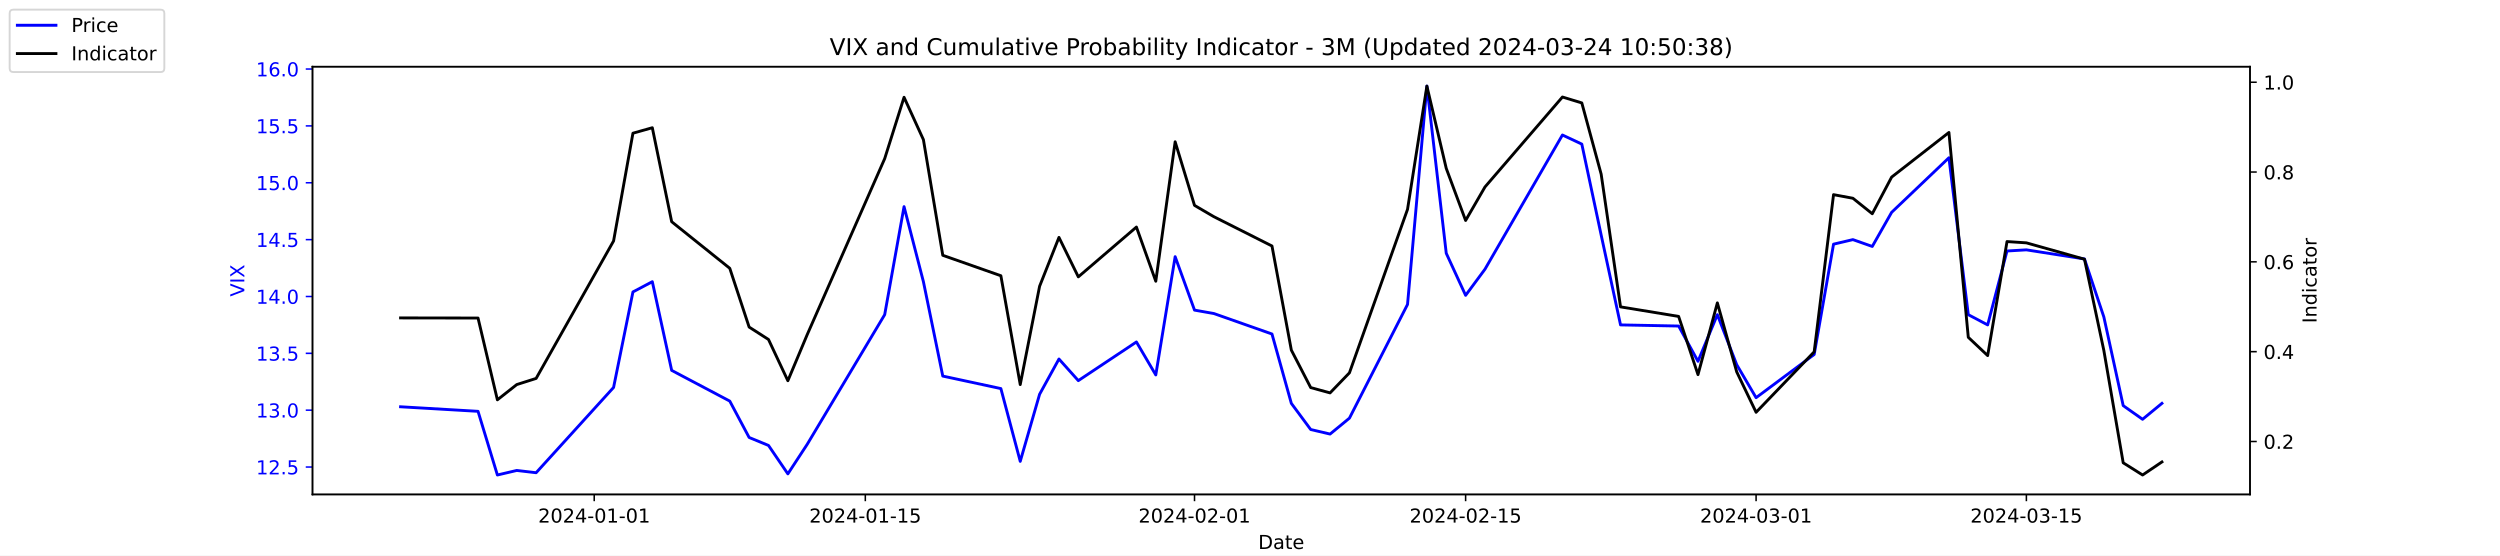
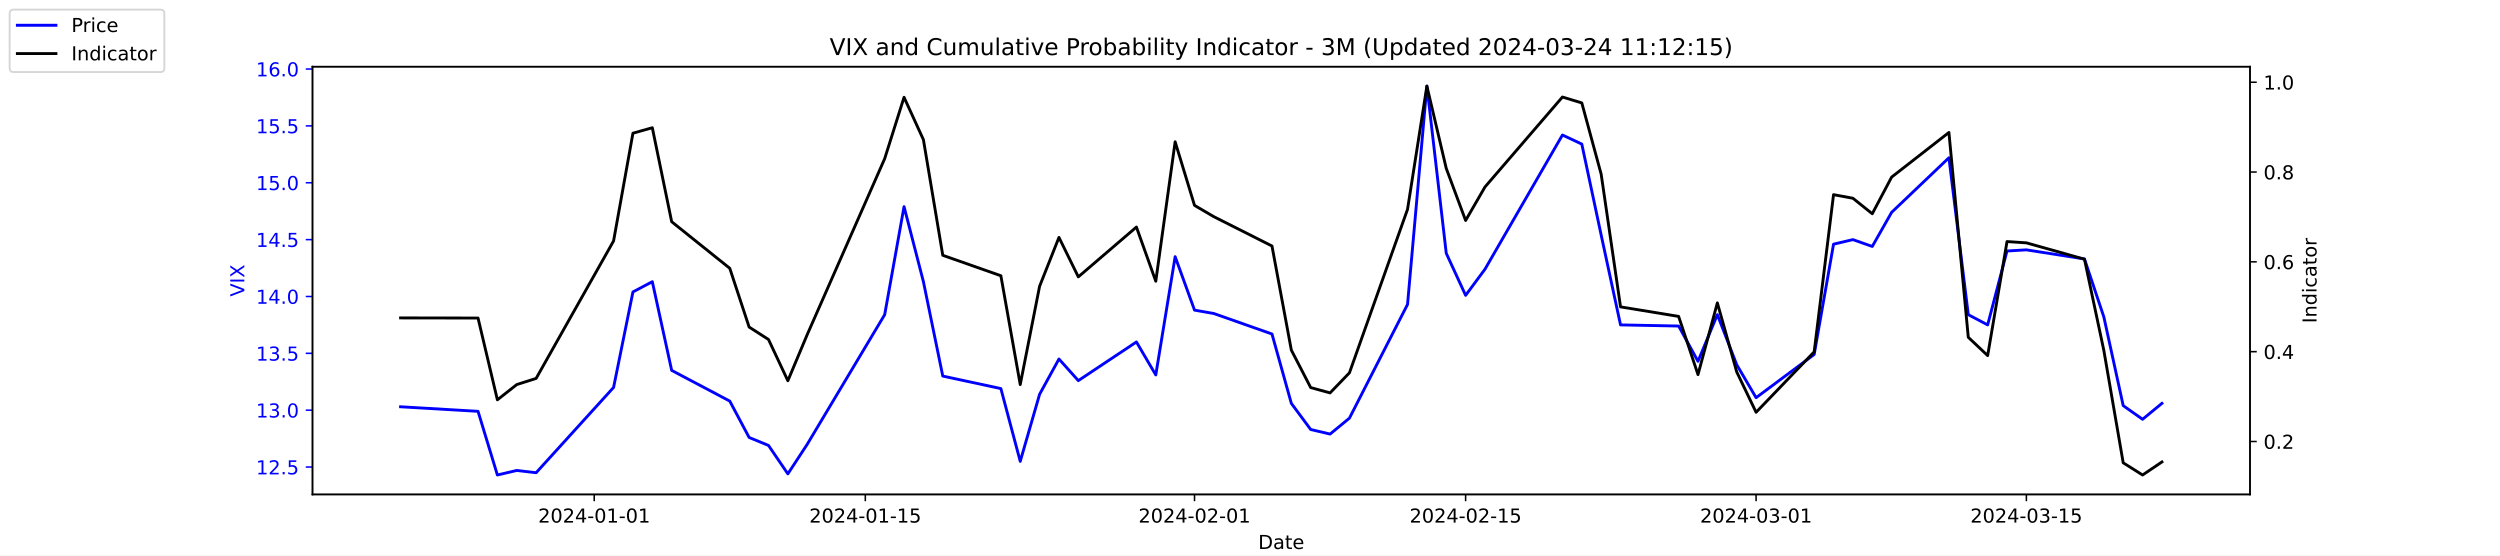
<svg xmlns="http://www.w3.org/2000/svg" xmlns:xlink="http://www.w3.org/1999/xlink" width="1296pt" height="288pt" viewBox="0 0 1296 288" version="1.1">
  <defs>
    <style type="text/css">*{stroke-linejoin: round; stroke-linecap: butt}</style>
  </defs>
  <g id="figure_1">
    <g id="patch_1">
      <path d="M 0 288  L 1296 288  L 1296 0  L 0 0  z " style="fill: #ffffff" />
    </g>
    <g id="axes_1">
      <g id="patch_2">
        <path d="M 162 256.32  L 1166.4 256.32  L 1166.4 34.56  L 162 34.56  z " style="fill: #ffffff" />
      </g>
      <g id="matplotlib.axis_1">
        <g id="xtick_1">
          <g id="line2d_1">
            <defs>
-               <path id="m7913e4e1ef" d="M 0 0  L 0 3.5  " style="stroke: #000000; stroke-width: 0.8" />
+               <path id="md1a0a75778" d="M 0 0  L 0 3.5  " style="stroke: #000000; stroke-width: 0.8" />
            </defs>
            <g>
-               <use xlink:href="#m7913e4e1ef" x="308.04" y="256.32" style="stroke: #000000; stroke-width: 0.8" />
+               <use xlink:href="#md1a0a75778" x="308.04" y="256.32" style="stroke: #000000; stroke-width: 0.8" />
            </g>
          </g>
          <g id="text_1">
            <g transform="translate(278.9824 270.9184) scale(0.1 -0.1)">
              <defs>
                <path id="DejaVuSans-32" d="M 1228 531  L 3431 531  L 3431 0  L 469 0  L 469 531  Q 828 903 1448 1529  Q 2069 2156 2228 2338  Q 2531 2678 2651 2914  Q 2772 3150 2772 3378  Q 2772 3750 2511 3984  Q 2250 4219 1831 4219  Q 1534 4219 1204 4116  Q 875 4013 500 3803  L 500 4441  Q 881 4594 1212 4672  Q 1544 4750 1819 4750  Q 2544 4750 2975 4387  Q 3406 4025 3406 3419  Q 3406 3131 3298 2873  Q 3191 2616 2906 2266  Q 2828 2175 2409 1742  Q 1991 1309 1228 531  z " transform="scale(0.015625)" />
                <path id="DejaVuSans-30" d="M 2034 4250  Q 1547 4250 1301 3770  Q 1056 3291 1056 2328  Q 1056 1369 1301 889  Q 1547 409 2034 409  Q 2525 409 2770 889  Q 3016 1369 3016 2328  Q 3016 3291 2770 3770  Q 2525 4250 2034 4250  z M 2034 4750  Q 2819 4750 3233 4129  Q 3647 3509 3647 2328  Q 3647 1150 3233 529  Q 2819 -91 2034 -91  Q 1250 -91 836 529  Q 422 1150 422 2328  Q 422 3509 836 4129  Q 1250 4750 2034 4750  z " transform="scale(0.015625)" />
                <path id="DejaVuSans-34" d="M 2419 4116  L 825 1625  L 2419 1625  L 2419 4116  z M 2253 4666  L 3047 4666  L 3047 1625  L 3713 1625  L 3713 1100  L 3047 1100  L 3047 0  L 2419 0  L 2419 1100  L 313 1100  L 313 1709  L 2253 4666  z " transform="scale(0.015625)" />
                <path id="DejaVuSans-2d" d="M 313 2009  L 1997 2009  L 1997 1497  L 313 1497  L 313 2009  z " transform="scale(0.015625)" />
                <path id="DejaVuSans-31" d="M 794 531  L 1825 531  L 1825 4091  L 703 3866  L 703 4441  L 1819 4666  L 2450 4666  L 2450 531  L 3481 531  L 3481 0  L 794 0  L 794 531  z " transform="scale(0.015625)" />
              </defs>
              <use xlink:href="#DejaVuSans-32" />
              <use xlink:href="#DejaVuSans-30" x="63.623" />
              <use xlink:href="#DejaVuSans-32" x="127.246" />
              <use xlink:href="#DejaVuSans-34" x="190.869" />
              <use xlink:href="#DejaVuSans-2d" x="254.492" />
              <use xlink:href="#DejaVuSans-30" x="290.576" />
              <use xlink:href="#DejaVuSans-31" x="354.199" />
              <use xlink:href="#DejaVuSans-2d" x="417.822" />
              <use xlink:href="#DejaVuSans-30" x="453.906" />
              <use xlink:href="#DejaVuSans-31" x="517.529" />
            </g>
          </g>
        </g>
        <g id="xtick_2">
          <g id="line2d_2">
            <g>
-               <use xlink:href="#m7913e4e1ef" x="448.58" y="256.32" style="stroke: #000000; stroke-width: 0.8" />
+               <use xlink:href="#md1a0a75778" x="448.58" y="256.32" style="stroke: #000000; stroke-width: 0.8" />
            </g>
          </g>
          <g id="text_2">
            <g transform="translate(419.5222 270.9184) scale(0.1 -0.1)">
              <defs>
                <path id="DejaVuSans-35" d="M 691 4666  L 3169 4666  L 3169 4134  L 1269 4134  L 1269 2991  Q 1406 3038 1543 3061  Q 1681 3084 1819 3084  Q 2600 3084 3056 2656  Q 3513 2228 3513 1497  Q 3513 744 3044 326  Q 2575 -91 1722 -91  Q 1428 -91 1123 -41  Q 819 9 494 109  L 494 744  Q 775 591 1075 516  Q 1375 441 1709 441  Q 2250 441 2565 725  Q 2881 1009 2881 1497  Q 2881 1984 2565 2268  Q 2250 2553 1709 2553  Q 1456 2553 1204 2497  Q 953 2441 691 2322  L 691 4666  z " transform="scale(0.015625)" />
              </defs>
              <use xlink:href="#DejaVuSans-32" />
              <use xlink:href="#DejaVuSans-30" x="63.623" />
              <use xlink:href="#DejaVuSans-32" x="127.246" />
              <use xlink:href="#DejaVuSans-34" x="190.869" />
              <use xlink:href="#DejaVuSans-2d" x="254.492" />
              <use xlink:href="#DejaVuSans-30" x="290.576" />
              <use xlink:href="#DejaVuSans-31" x="354.199" />
              <use xlink:href="#DejaVuSans-2d" x="417.822" />
              <use xlink:href="#DejaVuSans-31" x="453.906" />
              <use xlink:href="#DejaVuSans-35" x="517.529" />
            </g>
          </g>
        </g>
        <g id="xtick_3">
          <g id="line2d_3">
            <g>
-               <use xlink:href="#m7913e4e1ef" x="619.236" y="256.32" style="stroke: #000000; stroke-width: 0.8" />
+               <use xlink:href="#md1a0a75778" x="619.236" y="256.32" style="stroke: #000000; stroke-width: 0.8" />
            </g>
          </g>
          <g id="text_3">
            <g transform="translate(590.1778 270.9184) scale(0.1 -0.1)">
              <use xlink:href="#DejaVuSans-32" />
              <use xlink:href="#DejaVuSans-30" x="63.623" />
              <use xlink:href="#DejaVuSans-32" x="127.246" />
              <use xlink:href="#DejaVuSans-34" x="190.869" />
              <use xlink:href="#DejaVuSans-2d" x="254.492" />
              <use xlink:href="#DejaVuSans-30" x="290.576" />
              <use xlink:href="#DejaVuSans-32" x="354.199" />
              <use xlink:href="#DejaVuSans-2d" x="417.822" />
              <use xlink:href="#DejaVuSans-30" x="453.906" />
              <use xlink:href="#DejaVuSans-31" x="517.529" />
            </g>
          </g>
        </g>
        <g id="xtick_4">
          <g id="line2d_4">
            <g>
-               <use xlink:href="#m7913e4e1ef" x="759.775" y="256.32" style="stroke: #000000; stroke-width: 0.8" />
+               <use xlink:href="#md1a0a75778" x="759.775" y="256.32" style="stroke: #000000; stroke-width: 0.8" />
            </g>
          </g>
          <g id="text_4">
            <g transform="translate(730.7177 270.9184) scale(0.1 -0.1)">
              <use xlink:href="#DejaVuSans-32" />
              <use xlink:href="#DejaVuSans-30" x="63.623" />
              <use xlink:href="#DejaVuSans-32" x="127.246" />
              <use xlink:href="#DejaVuSans-34" x="190.869" />
              <use xlink:href="#DejaVuSans-2d" x="254.492" />
              <use xlink:href="#DejaVuSans-30" x="290.576" />
              <use xlink:href="#DejaVuSans-32" x="354.199" />
              <use xlink:href="#DejaVuSans-2d" x="417.822" />
              <use xlink:href="#DejaVuSans-31" x="453.906" />
              <use xlink:href="#DejaVuSans-35" x="517.529" />
            </g>
          </g>
        </g>
        <g id="xtick_5">
          <g id="line2d_5">
            <g>
-               <use xlink:href="#m7913e4e1ef" x="910.354" y="256.32" style="stroke: #000000; stroke-width: 0.8" />
+               <use xlink:href="#md1a0a75778" x="910.354" y="256.32" style="stroke: #000000; stroke-width: 0.8" />
            </g>
          </g>
          <g id="text_5">
            <g transform="translate(881.2961 270.9184) scale(0.1 -0.1)">
              <defs>
                <path id="DejaVuSans-33" d="M 2597 2516  Q 3050 2419 3304 2112  Q 3559 1806 3559 1356  Q 3559 666 3084 287  Q 2609 -91 1734 -91  Q 1441 -91 1130 -33  Q 819 25 488 141  L 488 750  Q 750 597 1062 519  Q 1375 441 1716 441  Q 2309 441 2620 675  Q 2931 909 2931 1356  Q 2931 1769 2642 2001  Q 2353 2234 1838 2234  L 1294 2234  L 1294 2753  L 1863 2753  Q 2328 2753 2575 2939  Q 2822 3125 2822 3475  Q 2822 3834 2567 4026  Q 2313 4219 1838 4219  Q 1578 4219 1281 4162  Q 984 4106 628 3988  L 628 4550  Q 988 4650 1302 4700  Q 1616 4750 1894 4750  Q 2613 4750 3031 4423  Q 3450 4097 3450 3541  Q 3450 3153 3228 2886  Q 3006 2619 2597 2516  z " transform="scale(0.015625)" />
              </defs>
              <use xlink:href="#DejaVuSans-32" />
              <use xlink:href="#DejaVuSans-30" x="63.623" />
              <use xlink:href="#DejaVuSans-32" x="127.246" />
              <use xlink:href="#DejaVuSans-34" x="190.869" />
              <use xlink:href="#DejaVuSans-2d" x="254.492" />
              <use xlink:href="#DejaVuSans-30" x="290.576" />
              <use xlink:href="#DejaVuSans-33" x="354.199" />
              <use xlink:href="#DejaVuSans-2d" x="417.822" />
              <use xlink:href="#DejaVuSans-30" x="453.906" />
              <use xlink:href="#DejaVuSans-31" x="517.529" />
            </g>
          </g>
        </g>
        <g id="xtick_6">
          <g id="line2d_6">
            <g>
-               <use xlink:href="#m7913e4e1ef" x="1050.476" y="256.32" style="stroke: #000000; stroke-width: 0.8" />
+               <use xlink:href="#md1a0a75778" x="1050.476" y="256.32" style="stroke: #000000; stroke-width: 0.8" />
            </g>
          </g>
          <g id="text_6">
            <g transform="translate(1021.418 270.9184) scale(0.1 -0.1)">
              <use xlink:href="#DejaVuSans-32" />
              <use xlink:href="#DejaVuSans-30" x="63.623" />
              <use xlink:href="#DejaVuSans-32" x="127.246" />
              <use xlink:href="#DejaVuSans-34" x="190.869" />
              <use xlink:href="#DejaVuSans-2d" x="254.492" />
              <use xlink:href="#DejaVuSans-30" x="290.576" />
              <use xlink:href="#DejaVuSans-33" x="354.199" />
              <use xlink:href="#DejaVuSans-2d" x="417.822" />
              <use xlink:href="#DejaVuSans-31" x="453.906" />
              <use xlink:href="#DejaVuSans-35" x="517.529" />
            </g>
          </g>
        </g>
        <g id="text_7">
          <g transform="translate(652.2492 284.5966) scale(0.1 -0.1)">
            <defs>
              <path id="DejaVuSans-44" d="M 1259 4147  L 1259 519  L 2022 519  Q 2988 519 3436 956  Q 3884 1394 3884 2338  Q 3884 3275 3436 3711  Q 2988 4147 2022 4147  L 1259 4147  z M 628 4666  L 1925 4666  Q 3281 4666 3915 4102  Q 4550 3538 4550 2338  Q 4550 1131 3912 565  Q 3275 0 1925 0  L 628 0  L 628 4666  z " transform="scale(0.015625)" />
              <path id="DejaVuSans-61" d="M 2194 1759  Q 1497 1759 1228 1600  Q 959 1441 959 1056  Q 959 750 1161 570  Q 1363 391 1709 391  Q 2188 391 2477 730  Q 2766 1069 2766 1631  L 2766 1759  L 2194 1759  z M 3341 1997  L 3341 0  L 2766 0  L 2766 531  Q 2569 213 2275 61  Q 1981 -91 1556 -91  Q 1019 -91 701 211  Q 384 513 384 1019  Q 384 1609 779 1909  Q 1175 2209 1959 2209  L 2766 2209  L 2766 2266  Q 2766 2663 2505 2880  Q 2244 3097 1772 3097  Q 1472 3097 1187 3025  Q 903 2953 641 2809  L 641 3341  Q 956 3463 1253 3523  Q 1550 3584 1831 3584  Q 2591 3584 2966 3190  Q 3341 2797 3341 1997  z " transform="scale(0.015625)" />
              <path id="DejaVuSans-74" d="M 1172 4494  L 1172 3500  L 2356 3500  L 2356 3053  L 1172 3053  L 1172 1153  Q 1172 725 1289 603  Q 1406 481 1766 481  L 2356 481  L 2356 0  L 1766 0  Q 1100 0 847 248  Q 594 497 594 1153  L 594 3053  L 172 3053  L 172 3500  L 594 3500  L 594 4494  L 1172 4494  z " transform="scale(0.015625)" />
              <path id="DejaVuSans-65" d="M 3597 1894  L 3597 1613  L 953 1613  Q 991 1019 1311 708  Q 1631 397 2203 397  Q 2534 397 2845 478  Q 3156 559 3463 722  L 3463 178  Q 3153 47 2828 -22  Q 2503 -91 2169 -91  Q 1331 -91 842 396  Q 353 884 353 1716  Q 353 2575 817 3079  Q 1281 3584 2069 3584  Q 2775 3584 3186 3129  Q 3597 2675 3597 1894  z M 3022 2063  Q 3016 2534 2758 2815  Q 2500 3097 2075 3097  Q 1594 3097 1305 2825  Q 1016 2553 972 2059  L 3022 2063  z " transform="scale(0.015625)" />
            </defs>
            <use xlink:href="#DejaVuSans-44" />
            <use xlink:href="#DejaVuSans-61" x="77.002" />
            <use xlink:href="#DejaVuSans-74" x="138.281" />
            <use xlink:href="#DejaVuSans-65" x="177.49" />
          </g>
        </g>
      </g>
      <g id="matplotlib.axis_2">
        <g id="ytick_1">
          <g id="line2d_7">
            <defs>
-               <path id="mebf9d660af" d="M 0 0  L -3.5 0  " style="stroke: #0000ff; stroke-width: 0.8" />
+               <path id="m2f6c525fe0" d="M 0 0  L -3.5 0  " style="stroke: #0000ff; stroke-width: 0.8" />
            </defs>
            <g>
-               <use xlink:href="#mebf9d660af" x="162" y="242.114" style="fill: #0000ff; stroke: #0000ff; stroke-width: 0.8" />
+               <use xlink:href="#m2f6c525fe0" x="162" y="242.114" style="fill: #0000ff; stroke: #0000ff; stroke-width: 0.8" />
            </g>
          </g>
          <g id="text_8">
            <g style="fill: #0000ff" transform="translate(132.7344 245.9129) scale(0.1 -0.1)">
              <defs>
                <path id="DejaVuSans-2e" d="M 684 794  L 1344 794  L 1344 0  L 684 0  L 684 794  z " transform="scale(0.015625)" />
              </defs>
              <use xlink:href="#DejaVuSans-31" />
              <use xlink:href="#DejaVuSans-32" x="63.623" />
              <use xlink:href="#DejaVuSans-2e" x="127.246" />
              <use xlink:href="#DejaVuSans-35" x="159.033" />
            </g>
          </g>
        </g>
        <g id="ytick_2">
          <g id="line2d_8">
            <g>
-               <use xlink:href="#mebf9d660af" x="162" y="212.64" style="fill: #0000ff; stroke: #0000ff; stroke-width: 0.8" />
+               <use xlink:href="#m2f6c525fe0" x="162" y="212.64" style="fill: #0000ff; stroke: #0000ff; stroke-width: 0.8" />
            </g>
          </g>
          <g id="text_9">
            <g style="fill: #0000ff" transform="translate(132.7344 216.4392) scale(0.1 -0.1)">
              <use xlink:href="#DejaVuSans-31" />
              <use xlink:href="#DejaVuSans-33" x="63.623" />
              <use xlink:href="#DejaVuSans-2e" x="127.246" />
              <use xlink:href="#DejaVuSans-30" x="159.033" />
            </g>
          </g>
        </g>
        <g id="ytick_3">
          <g id="line2d_9">
            <g>
-               <use xlink:href="#mebf9d660af" x="162" y="183.166" style="fill: #0000ff; stroke: #0000ff; stroke-width: 0.8" />
+               <use xlink:href="#m2f6c525fe0" x="162" y="183.166" style="fill: #0000ff; stroke: #0000ff; stroke-width: 0.8" />
            </g>
          </g>
          <g id="text_10">
            <g style="fill: #0000ff" transform="translate(132.7344 186.9656) scale(0.1 -0.1)">
              <use xlink:href="#DejaVuSans-31" />
              <use xlink:href="#DejaVuSans-33" x="63.623" />
              <use xlink:href="#DejaVuSans-2e" x="127.246" />
              <use xlink:href="#DejaVuSans-35" x="159.033" />
            </g>
          </g>
        </g>
        <g id="ytick_4">
          <g id="line2d_10">
            <g>
-               <use xlink:href="#mebf9d660af" x="162" y="153.693" style="fill: #0000ff; stroke: #0000ff; stroke-width: 0.8" />
+               <use xlink:href="#m2f6c525fe0" x="162" y="153.693" style="fill: #0000ff; stroke: #0000ff; stroke-width: 0.8" />
            </g>
          </g>
          <g id="text_11">
            <g style="fill: #0000ff" transform="translate(132.7344 157.4919) scale(0.1 -0.1)">
              <use xlink:href="#DejaVuSans-31" />
              <use xlink:href="#DejaVuSans-34" x="63.623" />
              <use xlink:href="#DejaVuSans-2e" x="127.246" />
              <use xlink:href="#DejaVuSans-30" x="159.033" />
            </g>
          </g>
        </g>
        <g id="ytick_5">
          <g id="line2d_11">
            <g>
-               <use xlink:href="#mebf9d660af" x="162" y="124.219" style="fill: #0000ff; stroke: #0000ff; stroke-width: 0.8" />
+               <use xlink:href="#m2f6c525fe0" x="162" y="124.219" style="fill: #0000ff; stroke: #0000ff; stroke-width: 0.8" />
            </g>
          </g>
          <g id="text_12">
            <g style="fill: #0000ff" transform="translate(132.7344 128.0182) scale(0.1 -0.1)">
              <use xlink:href="#DejaVuSans-31" />
              <use xlink:href="#DejaVuSans-34" x="63.623" />
              <use xlink:href="#DejaVuSans-2e" x="127.246" />
              <use xlink:href="#DejaVuSans-35" x="159.033" />
            </g>
          </g>
        </g>
        <g id="ytick_6">
          <g id="line2d_12">
            <g>
-               <use xlink:href="#mebf9d660af" x="162" y="94.745" style="fill: #0000ff; stroke: #0000ff; stroke-width: 0.8" />
+               <use xlink:href="#m2f6c525fe0" x="162" y="94.745" style="fill: #0000ff; stroke: #0000ff; stroke-width: 0.8" />
            </g>
          </g>
          <g id="text_13">
            <g style="fill: #0000ff" transform="translate(132.7344 98.5445) scale(0.1 -0.1)">
              <use xlink:href="#DejaVuSans-31" />
              <use xlink:href="#DejaVuSans-35" x="63.623" />
              <use xlink:href="#DejaVuSans-2e" x="127.246" />
              <use xlink:href="#DejaVuSans-30" x="159.033" />
            </g>
          </g>
        </g>
        <g id="ytick_7">
          <g id="line2d_13">
            <g>
-               <use xlink:href="#mebf9d660af" x="162" y="65.272" style="fill: #0000ff; stroke: #0000ff; stroke-width: 0.8" />
+               <use xlink:href="#m2f6c525fe0" x="162" y="65.272" style="fill: #0000ff; stroke: #0000ff; stroke-width: 0.8" />
            </g>
          </g>
          <g id="text_14">
            <g style="fill: #0000ff" transform="translate(132.7344 69.07082) scale(0.1 -0.1)">
              <use xlink:href="#DejaVuSans-31" />
              <use xlink:href="#DejaVuSans-35" x="63.623" />
              <use xlink:href="#DejaVuSans-2e" x="127.246" />
              <use xlink:href="#DejaVuSans-35" x="159.033" />
            </g>
          </g>
        </g>
        <g id="ytick_8">
          <g id="line2d_14">
            <g>
-               <use xlink:href="#mebf9d660af" x="162" y="35.798" style="fill: #0000ff; stroke: #0000ff; stroke-width: 0.8" />
+               <use xlink:href="#m2f6c525fe0" x="162" y="35.798" style="fill: #0000ff; stroke: #0000ff; stroke-width: 0.8" />
            </g>
          </g>
          <g id="text_15">
            <g style="fill: #0000ff" transform="translate(132.7344 39.59714) scale(0.1 -0.1)">
              <defs>
                <path id="DejaVuSans-36" d="M 2113 2584  Q 1688 2584 1439 2293  Q 1191 2003 1191 1497  Q 1191 994 1439 701  Q 1688 409 2113 409  Q 2538 409 2786 701  Q 3034 994 3034 1497  Q 3034 2003 2786 2293  Q 2538 2584 2113 2584  z M 3366 4563  L 3366 3988  Q 3128 4100 2886 4159  Q 2644 4219 2406 4219  Q 1781 4219 1451 3797  Q 1122 3375 1075 2522  Q 1259 2794 1537 2939  Q 1816 3084 2150 3084  Q 2853 3084 3261 2657  Q 3669 2231 3669 1497  Q 3669 778 3244 343  Q 2819 -91 2113 -91  Q 1303 -91 875 529  Q 447 1150 447 2328  Q 447 3434 972 4092  Q 1497 4750 2381 4750  Q 2619 4750 2861 4703  Q 3103 4656 3366 4563  z " transform="scale(0.015625)" />
              </defs>
              <use xlink:href="#DejaVuSans-31" />
              <use xlink:href="#DejaVuSans-36" x="63.623" />
              <use xlink:href="#DejaVuSans-2e" x="127.246" />
              <use xlink:href="#DejaVuSans-30" x="159.033" />
            </g>
          </g>
        </g>
        <g id="text_16">
          <g style="fill: #0000ff" transform="translate(126.6547 153.7603) rotate(-90) scale(0.1 -0.1)">
            <defs>
              <path id="DejaVuSans-56" d="M 1831 0  L 50 4666  L 709 4666  L 2188 738  L 3669 4666  L 4325 4666  L 2547 0  L 1831 0  z " transform="scale(0.015625)" />
              <path id="DejaVuSans-49" d="M 628 4666  L 1259 4666  L 1259 0  L 628 0  L 628 4666  z " transform="scale(0.015625)" />
              <path id="DejaVuSans-58" d="M 403 4666  L 1081 4666  L 2241 2931  L 3406 4666  L 4084 4666  L 2584 2425  L 4184 0  L 3506 0  L 2194 1984  L 872 0  L 191 0  L 1856 2491  L 403 4666  z " transform="scale(0.015625)" />
            </defs>
            <use xlink:href="#DejaVuSans-56" />
            <use xlink:href="#DejaVuSans-49" x="68.408" />
            <use xlink:href="#DejaVuSans-58" x="97.9" />
          </g>
        </g>
      </g>
      <g id="line2d_15">
-         <path d="M 207.655 210.872  L 247.809 213.23  L 257.847 246.24  L 267.886 243.882  L 277.924 245.061  L 318.079 200.851  L 328.117 151.335  L 338.156 146.029  L 348.194 192.008  L 378.31 207.924  L 388.349 226.787  L 398.387 230.914  L 408.426 245.651  L 418.464 230.324  L 458.619 163.124  L 468.657 107.124  L 478.696 146.029  L 488.734 194.956  L 518.85 201.44  L 528.889 239.166  L 538.927 204.387  L 548.966 186.114  L 559.004 197.314  L 589.12 177.272  L 599.158 194.366  L 609.197 133.061  L 619.236 160.766  L 629.274 162.535  L 659.39 173.145  L 669.428 209.103  L 679.467 222.661  L 689.506 225.019  L 699.544 216.766  L 729.66 157.819  L 739.698 44.64  L 749.737 131.293  L 759.775 153.103  L 769.814 139.545  L 809.968 69.987  L 820.007 74.703  L 830.045 121.861  L 840.084 168.429  L 870.2 169.019  L 880.238 187.293  L 890.277 163.124  L 900.315 189.061  L 910.354 206.156  L 940.47 183.756  L 950.508 126.577  L 960.547 124.219  L 970.585 127.756  L 980.624 110.072  L 1010.321 81.777  L 1020.36 163.124  L 1030.398 168.429  L 1040.437 130.114  L 1050.476 129.524  L 1080.591 134.24  L 1090.63 164.303  L 1100.668 210.282  L 1110.707 217.356  L 1120.745 209.103  " clip-path="url(#p124e403155)" style="fill: none; stroke: #0000ff; stroke-width: 1.5; stroke-linecap: square" />
+         <path d="M 207.655 210.872  L 247.809 213.23  L 257.847 246.24  L 267.886 243.882  L 277.924 245.061  L 318.079 200.851  L 328.117 151.335  L 338.156 146.029  L 348.194 192.008  L 378.31 207.924  L 388.349 226.787  L 398.387 230.914  L 408.426 245.651  L 418.464 230.324  L 458.619 163.124  L 468.657 107.124  L 478.696 146.029  L 488.734 194.956  L 518.85 201.44  L 528.889 239.166  L 538.927 204.387  L 548.966 186.114  L 559.004 197.314  L 589.12 177.272  L 599.158 194.366  L 609.197 133.061  L 619.236 160.766  L 629.274 162.535  L 659.39 173.145  L 669.428 209.103  L 679.467 222.661  L 689.506 225.019  L 699.544 216.766  L 729.66 157.819  L 739.698 44.64  L 749.737 131.293  L 759.775 153.103  L 769.814 139.545  L 809.968 69.987  L 820.007 74.703  L 830.045 121.861  L 840.084 168.429  L 870.2 169.019  L 880.238 187.293  L 890.277 163.124  L 900.315 189.061  L 910.354 206.156  L 940.47 183.756  L 950.508 126.577  L 960.547 124.219  L 970.585 127.756  L 980.624 110.072  L 1010.321 81.777  L 1020.36 163.124  L 1030.398 168.429  L 1040.437 130.114  L 1050.476 129.524  L 1080.591 134.24  L 1090.63 164.303  L 1100.668 210.282  L 1110.707 217.356  L 1120.745 209.103  " clip-path="url(#p061b12b9b6)" style="fill: none; stroke: #0000ff; stroke-width: 1.5; stroke-linecap: square" />
      </g>
      <g id="patch_3">
        <path d="M 162 256.32  L 162 34.56  " style="fill: none; stroke: #000000; stroke-width: 0.8; stroke-linejoin: miter; stroke-linecap: square" />
      </g>
      <g id="patch_4">
        <path d="M 1166.4 256.32  L 1166.4 34.56  " style="fill: none; stroke: #000000; stroke-width: 0.8; stroke-linejoin: miter; stroke-linecap: square" />
      </g>
      <g id="patch_5">
        <path d="M 162 256.32  L 1166.4 256.32  " style="fill: none; stroke: #000000; stroke-width: 0.8; stroke-linejoin: miter; stroke-linecap: square" />
      </g>
      <g id="patch_6">
        <path d="M 162 34.56  L 1166.4 34.56  " style="fill: none; stroke: #000000; stroke-width: 0.8; stroke-linejoin: miter; stroke-linecap: square" />
      </g>
    </g>
    <g id="axes_2">
      <g id="matplotlib.axis_3">
        <g id="ytick_9">
          <g id="line2d_16">
            <defs>
-               <path id="m83094f11a8" d="M 0 0  L 3.5 0  " style="stroke: #000000; stroke-width: 0.8" />
+               <path id="me6632c512c" d="M 0 0  L 3.5 0  " style="stroke: #000000; stroke-width: 0.8" />
            </defs>
            <g>
-               <use xlink:href="#m83094f11a8" x="1166.4" y="228.861" style="stroke: #000000; stroke-width: 0.8" />
+               <use xlink:href="#me6632c512c" x="1166.4" y="228.861" style="stroke: #000000; stroke-width: 0.8" />
            </g>
          </g>
          <g id="text_17">
            <g transform="translate(1173.4 232.6604) scale(0.1 -0.1)">
              <use xlink:href="#DejaVuSans-30" />
              <use xlink:href="#DejaVuSans-2e" x="63.623" />
              <use xlink:href="#DejaVuSans-32" x="95.41" />
            </g>
          </g>
        </g>
        <g id="ytick_10">
          <g id="line2d_17">
            <g>
-               <use xlink:href="#m83094f11a8" x="1166.4" y="182.303" style="stroke: #000000; stroke-width: 0.8" />
+               <use xlink:href="#me6632c512c" x="1166.4" y="182.303" style="stroke: #000000; stroke-width: 0.8" />
            </g>
          </g>
          <g id="text_18">
            <g transform="translate(1173.4 186.1018) scale(0.1 -0.1)">
              <use xlink:href="#DejaVuSans-30" />
              <use xlink:href="#DejaVuSans-2e" x="63.623" />
              <use xlink:href="#DejaVuSans-34" x="95.41" />
            </g>
          </g>
        </g>
        <g id="ytick_11">
          <g id="line2d_18">
            <g>
-               <use xlink:href="#m83094f11a8" x="1166.4" y="135.744" style="stroke: #000000; stroke-width: 0.8" />
+               <use xlink:href="#me6632c512c" x="1166.4" y="135.744" style="stroke: #000000; stroke-width: 0.8" />
            </g>
          </g>
          <g id="text_19">
            <g transform="translate(1173.4 139.5431) scale(0.1 -0.1)">
              <use xlink:href="#DejaVuSans-30" />
              <use xlink:href="#DejaVuSans-2e" x="63.623" />
              <use xlink:href="#DejaVuSans-36" x="95.41" />
            </g>
          </g>
        </g>
        <g id="ytick_12">
          <g id="line2d_19">
            <g>
-               <use xlink:href="#m83094f11a8" x="1166.4" y="89.185" style="stroke: #000000; stroke-width: 0.8" />
+               <use xlink:href="#me6632c512c" x="1166.4" y="89.185" style="stroke: #000000; stroke-width: 0.8" />
            </g>
          </g>
          <g id="text_20">
            <g transform="translate(1173.4 92.98443) scale(0.1 -0.1)">
              <defs>
                <path id="DejaVuSans-38" d="M 2034 2216  Q 1584 2216 1326 1975  Q 1069 1734 1069 1313  Q 1069 891 1326 650  Q 1584 409 2034 409  Q 2484 409 2743 651  Q 3003 894 3003 1313  Q 3003 1734 2745 1975  Q 2488 2216 2034 2216  z M 1403 2484  Q 997 2584 770 2862  Q 544 3141 544 3541  Q 544 4100 942 4425  Q 1341 4750 2034 4750  Q 2731 4750 3128 4425  Q 3525 4100 3525 3541  Q 3525 3141 3298 2862  Q 3072 2584 2669 2484  Q 3125 2378 3379 2068  Q 3634 1759 3634 1313  Q 3634 634 3220 271  Q 2806 -91 2034 -91  Q 1263 -91 848 271  Q 434 634 434 1313  Q 434 1759 690 2068  Q 947 2378 1403 2484  z M 1172 3481  Q 1172 3119 1398 2916  Q 1625 2713 2034 2713  Q 2441 2713 2670 2916  Q 2900 3119 2900 3481  Q 2900 3844 2670 4047  Q 2441 4250 2034 4250  Q 1625 4250 1398 4047  Q 1172 3844 1172 3481  z " transform="scale(0.015625)" />
              </defs>
              <use xlink:href="#DejaVuSans-30" />
              <use xlink:href="#DejaVuSans-2e" x="63.623" />
              <use xlink:href="#DejaVuSans-38" x="95.41" />
            </g>
          </g>
        </g>
        <g id="ytick_13">
          <g id="line2d_20">
            <g>
-               <use xlink:href="#m83094f11a8" x="1166.4" y="42.627" style="stroke: #000000; stroke-width: 0.8" />
+               <use xlink:href="#me6632c512c" x="1166.4" y="42.627" style="stroke: #000000; stroke-width: 0.8" />
            </g>
          </g>
          <g id="text_21">
            <g transform="translate(1173.4 46.42577) scale(0.1 -0.1)">
              <use xlink:href="#DejaVuSans-31" />
              <use xlink:href="#DejaVuSans-2e" x="63.623" />
              <use xlink:href="#DejaVuSans-30" x="95.41" />
            </g>
          </g>
        </g>
        <g id="text_22">
          <g transform="translate(1200.902 167.5353) rotate(-90) scale(0.1 -0.1)">
            <defs>
              <path id="DejaVuSans-6e" d="M 3513 2113  L 3513 0  L 2938 0  L 2938 2094  Q 2938 2591 2744 2837  Q 2550 3084 2163 3084  Q 1697 3084 1428 2787  Q 1159 2491 1159 1978  L 1159 0  L 581 0  L 581 3500  L 1159 3500  L 1159 2956  Q 1366 3272 1645 3428  Q 1925 3584 2291 3584  Q 2894 3584 3203 3211  Q 3513 2838 3513 2113  z " transform="scale(0.015625)" />
              <path id="DejaVuSans-64" d="M 2906 2969  L 2906 4863  L 3481 4863  L 3481 0  L 2906 0  L 2906 525  Q 2725 213 2448 61  Q 2172 -91 1784 -91  Q 1150 -91 751 415  Q 353 922 353 1747  Q 353 2572 751 3078  Q 1150 3584 1784 3584  Q 2172 3584 2448 3432  Q 2725 3281 2906 2969  z M 947 1747  Q 947 1113 1208 752  Q 1469 391 1925 391  Q 2381 391 2643 752  Q 2906 1113 2906 1747  Q 2906 2381 2643 2742  Q 2381 3103 1925 3103  Q 1469 3103 1208 2742  Q 947 2381 947 1747  z " transform="scale(0.015625)" />
              <path id="DejaVuSans-69" d="M 603 3500  L 1178 3500  L 1178 0  L 603 0  L 603 3500  z M 603 4863  L 1178 4863  L 1178 4134  L 603 4134  L 603 4863  z " transform="scale(0.015625)" />
              <path id="DejaVuSans-63" d="M 3122 3366  L 3122 2828  Q 2878 2963 2633 3030  Q 2388 3097 2138 3097  Q 1578 3097 1268 2742  Q 959 2388 959 1747  Q 959 1106 1268 751  Q 1578 397 2138 397  Q 2388 397 2633 464  Q 2878 531 3122 666  L 3122 134  Q 2881 22 2623 -34  Q 2366 -91 2075 -91  Q 1284 -91 818 406  Q 353 903 353 1747  Q 353 2603 823 3093  Q 1294 3584 2113 3584  Q 2378 3584 2631 3529  Q 2884 3475 3122 3366  z " transform="scale(0.015625)" />
              <path id="DejaVuSans-6f" d="M 1959 3097  Q 1497 3097 1228 2736  Q 959 2375 959 1747  Q 959 1119 1226 758  Q 1494 397 1959 397  Q 2419 397 2687 759  Q 2956 1122 2956 1747  Q 2956 2369 2687 2733  Q 2419 3097 1959 3097  z M 1959 3584  Q 2709 3584 3137 3096  Q 3566 2609 3566 1747  Q 3566 888 3137 398  Q 2709 -91 1959 -91  Q 1206 -91 779 398  Q 353 888 353 1747  Q 353 2609 779 3096  Q 1206 3584 1959 3584  z " transform="scale(0.015625)" />
              <path id="DejaVuSans-72" d="M 2631 2963  Q 2534 3019 2420 3045  Q 2306 3072 2169 3072  Q 1681 3072 1420 2755  Q 1159 2438 1159 1844  L 1159 0  L 581 0  L 581 3500  L 1159 3500  L 1159 2956  Q 1341 3275 1631 3429  Q 1922 3584 2338 3584  Q 2397 3584 2469 3576  Q 2541 3569 2628 3553  L 2631 2963  z " transform="scale(0.015625)" />
            </defs>
            <use xlink:href="#DejaVuSans-49" />
            <use xlink:href="#DejaVuSans-6e" x="29.492" />
            <use xlink:href="#DejaVuSans-64" x="92.871" />
            <use xlink:href="#DejaVuSans-69" x="156.348" />
            <use xlink:href="#DejaVuSans-63" x="184.131" />
            <use xlink:href="#DejaVuSans-61" x="239.111" />
            <use xlink:href="#DejaVuSans-74" x="300.391" />
            <use xlink:href="#DejaVuSans-6f" x="339.6" />
            <use xlink:href="#DejaVuSans-72" x="400.781" />
          </g>
        </g>
      </g>
      <g id="line2d_21">
-         <path d="M 207.655 164.809  L 247.809 164.871  L 257.847 207.267  L 267.886 199.363  L 277.924 196.174  L 318.079 124.909  L 328.117 69.054  L 338.156 66.216  L 348.194 114.944  L 378.31 139.088  L 388.349 169.556  L 398.387 175.985  L 408.426 197.367  L 418.464 173.453  L 458.619 82.25  L 468.657 50.431  L 478.696 72.403  L 488.734 132.345  L 518.85 142.945  L 528.889 199.363  L 538.927 148.397  L 548.966 123.071  L 559.004 143.524  L 589.12 117.707  L 599.158 145.787  L 609.197 73.504  L 619.236 106.471  L 629.274 112.335  L 659.39 127.52  L 669.428 181.495  L 679.467 200.923  L 689.506 203.676  L 699.544 193.281  L 729.66 108.53  L 739.698 44.64  L 749.737 87.294  L 759.775 114.286  L 769.814 96.915  L 809.968 50.293  L 820.007 53.356  L 830.045 90.298  L 840.084 159.085  L 870.2 164.036  L 880.238 194.203  L 890.277 157.012  L 900.315 192.791  L 910.354 213.729  L 940.47 182.391  L 950.508 100.91  L 960.547 102.777  L 970.585 110.806  L 980.624 91.81  L 1010.321 68.668  L 1020.36 174.857  L 1030.398 184.334  L 1040.437 125.227  L 1050.476 125.892  L 1080.591 134.368  L 1090.63 181.671  L 1100.668 239.913  L 1110.707 246.24  L 1120.745 239.472  " clip-path="url(#p124e403155)" style="fill: none; stroke: #000000; stroke-width: 1.5; stroke-linecap: square" />
+         <path d="M 207.655 164.809  L 247.809 164.871  L 257.847 207.267  L 267.886 199.363  L 277.924 196.174  L 318.079 124.909  L 328.117 69.054  L 338.156 66.216  L 348.194 114.944  L 378.31 139.088  L 388.349 169.556  L 398.387 175.985  L 408.426 197.367  L 418.464 173.453  L 458.619 82.25  L 468.657 50.431  L 478.696 72.403  L 488.734 132.345  L 518.85 142.945  L 528.889 199.363  L 538.927 148.397  L 548.966 123.071  L 559.004 143.524  L 589.12 117.707  L 599.158 145.787  L 609.197 73.504  L 619.236 106.471  L 629.274 112.335  L 659.39 127.52  L 669.428 181.495  L 679.467 200.923  L 689.506 203.676  L 699.544 193.281  L 729.66 108.53  L 739.698 44.64  L 749.737 87.294  L 759.775 114.286  L 769.814 96.915  L 809.968 50.293  L 820.007 53.356  L 830.045 90.298  L 840.084 159.085  L 870.2 164.036  L 880.238 194.203  L 890.277 157.012  L 900.315 192.791  L 910.354 213.729  L 940.47 182.391  L 950.508 100.91  L 960.547 102.777  L 970.585 110.806  L 980.624 91.81  L 1010.321 68.668  L 1020.36 174.857  L 1030.398 184.334  L 1040.437 125.227  L 1050.476 125.892  L 1080.591 134.368  L 1090.63 181.671  L 1100.668 239.913  L 1110.707 246.24  L 1120.745 239.472  " clip-path="url(#p061b12b9b6)" style="fill: none; stroke: #000000; stroke-width: 1.5; stroke-linecap: square" />
      </g>
      <g id="patch_7">
        <path d="M 162 256.32  L 162 34.56  " style="fill: none; stroke: #000000; stroke-width: 0.8; stroke-linejoin: miter; stroke-linecap: square" />
      </g>
      <g id="patch_8">
        <path d="M 1166.4 256.32  L 1166.4 34.56  " style="fill: none; stroke: #000000; stroke-width: 0.8; stroke-linejoin: miter; stroke-linecap: square" />
      </g>
      <g id="patch_9">
        <path d="M 162 256.32  L 1166.4 256.32  " style="fill: none; stroke: #000000; stroke-width: 0.8; stroke-linejoin: miter; stroke-linecap: square" />
      </g>
      <g id="patch_10">
        <path d="M 162 34.56  L 1166.4 34.56  " style="fill: none; stroke: #000000; stroke-width: 0.8; stroke-linejoin: miter; stroke-linecap: square" />
      </g>
      <g id="text_23">
        <g transform="translate(430.0941 28.56) scale(0.12 -0.12)">
          <defs>
            <path id="DejaVuSans-20" transform="scale(0.015625)" />
            <path id="DejaVuSans-43" d="M 4122 4306  L 4122 3641  Q 3803 3938 3442 4084  Q 3081 4231 2675 4231  Q 1875 4231 1450 3742  Q 1025 3253 1025 2328  Q 1025 1406 1450 917  Q 1875 428 2675 428  Q 3081 428 3442 575  Q 3803 722 4122 1019  L 4122 359  Q 3791 134 3420 21  Q 3050 -91 2638 -91  Q 1578 -91 968 557  Q 359 1206 359 2328  Q 359 3453 968 4101  Q 1578 4750 2638 4750  Q 3056 4750 3426 4639  Q 3797 4528 4122 4306  z " transform="scale(0.015625)" />
            <path id="DejaVuSans-75" d="M 544 1381  L 544 3500  L 1119 3500  L 1119 1403  Q 1119 906 1312 657  Q 1506 409 1894 409  Q 2359 409 2629 706  Q 2900 1003 2900 1516  L 2900 3500  L 3475 3500  L 3475 0  L 2900 0  L 2900 538  Q 2691 219 2414 64  Q 2138 -91 1772 -91  Q 1169 -91 856 284  Q 544 659 544 1381  z M 1991 3584  L 1991 3584  z " transform="scale(0.015625)" />
            <path id="DejaVuSans-6d" d="M 3328 2828  Q 3544 3216 3844 3400  Q 4144 3584 4550 3584  Q 5097 3584 5394 3201  Q 5691 2819 5691 2113  L 5691 0  L 5113 0  L 5113 2094  Q 5113 2597 4934 2840  Q 4756 3084 4391 3084  Q 3944 3084 3684 2787  Q 3425 2491 3425 1978  L 3425 0  L 2847 0  L 2847 2094  Q 2847 2600 2669 2842  Q 2491 3084 2119 3084  Q 1678 3084 1418 2786  Q 1159 2488 1159 1978  L 1159 0  L 581 0  L 581 3500  L 1159 3500  L 1159 2956  Q 1356 3278 1631 3431  Q 1906 3584 2284 3584  Q 2666 3584 2933 3390  Q 3200 3197 3328 2828  z " transform="scale(0.015625)" />
            <path id="DejaVuSans-6c" d="M 603 4863  L 1178 4863  L 1178 0  L 603 0  L 603 4863  z " transform="scale(0.015625)" />
            <path id="DejaVuSans-76" d="M 191 3500  L 800 3500  L 1894 563  L 2988 3500  L 3597 3500  L 2284 0  L 1503 0  L 191 3500  z " transform="scale(0.015625)" />
            <path id="DejaVuSans-50" d="M 1259 4147  L 1259 2394  L 2053 2394  Q 2494 2394 2734 2622  Q 2975 2850 2975 3272  Q 2975 3691 2734 3919  Q 2494 4147 2053 4147  L 1259 4147  z M 628 4666  L 2053 4666  Q 2838 4666 3239 4311  Q 3641 3956 3641 3272  Q 3641 2581 3239 2228  Q 2838 1875 2053 1875  L 1259 1875  L 1259 0  L 628 0  L 628 4666  z " transform="scale(0.015625)" />
            <path id="DejaVuSans-62" d="M 3116 1747  Q 3116 2381 2855 2742  Q 2594 3103 2138 3103  Q 1681 3103 1420 2742  Q 1159 2381 1159 1747  Q 1159 1113 1420 752  Q 1681 391 2138 391  Q 2594 391 2855 752  Q 3116 1113 3116 1747  z M 1159 2969  Q 1341 3281 1617 3432  Q 1894 3584 2278 3584  Q 2916 3584 3314 3078  Q 3713 2572 3713 1747  Q 3713 922 3314 415  Q 2916 -91 2278 -91  Q 1894 -91 1617 61  Q 1341 213 1159 525  L 1159 0  L 581 0  L 581 4863  L 1159 4863  L 1159 2969  z " transform="scale(0.015625)" />
            <path id="DejaVuSans-79" d="M 2059 -325  Q 1816 -950 1584 -1140  Q 1353 -1331 966 -1331  L 506 -1331  L 506 -850  L 844 -850  Q 1081 -850 1212 -737  Q 1344 -625 1503 -206  L 1606 56  L 191 3500  L 800 3500  L 1894 763  L 2988 3500  L 3597 3500  L 2059 -325  z " transform="scale(0.015625)" />
            <path id="DejaVuSans-4d" d="M 628 4666  L 1569 4666  L 2759 1491  L 3956 4666  L 4897 4666  L 4897 0  L 4281 0  L 4281 4097  L 3078 897  L 2444 897  L 1241 4097  L 1241 0  L 628 0  L 628 4666  z " transform="scale(0.015625)" />
            <path id="DejaVuSans-28" d="M 1984 4856  Q 1566 4138 1362 3434  Q 1159 2731 1159 2009  Q 1159 1288 1364 580  Q 1569 -128 1984 -844  L 1484 -844  Q 1016 -109 783 600  Q 550 1309 550 2009  Q 550 2706 781 3412  Q 1013 4119 1484 4856  L 1984 4856  z " transform="scale(0.015625)" />
            <path id="DejaVuSans-55" d="M 556 4666  L 1191 4666  L 1191 1831  Q 1191 1081 1462 751  Q 1734 422 2344 422  Q 2950 422 3222 751  Q 3494 1081 3494 1831  L 3494 4666  L 4128 4666  L 4128 1753  Q 4128 841 3676 375  Q 3225 -91 2344 -91  Q 1459 -91 1007 375  Q 556 841 556 1753  L 556 4666  z " transform="scale(0.015625)" />
            <path id="DejaVuSans-70" d="M 1159 525  L 1159 -1331  L 581 -1331  L 581 3500  L 1159 3500  L 1159 2969  Q 1341 3281 1617 3432  Q 1894 3584 2278 3584  Q 2916 3584 3314 3078  Q 3713 2572 3713 1747  Q 3713 922 3314 415  Q 2916 -91 2278 -91  Q 1894 -91 1617 61  Q 1341 213 1159 525  z M 3116 1747  Q 3116 2381 2855 2742  Q 2594 3103 2138 3103  Q 1681 3103 1420 2742  Q 1159 2381 1159 1747  Q 1159 1113 1420 752  Q 1681 391 2138 391  Q 2594 391 2855 752  Q 3116 1113 3116 1747  z " transform="scale(0.015625)" />
            <path id="DejaVuSans-3a" d="M 750 794  L 1409 794  L 1409 0  L 750 0  L 750 794  z M 750 3309  L 1409 3309  L 1409 2516  L 750 2516  L 750 3309  z " transform="scale(0.015625)" />
            <path id="DejaVuSans-29" d="M 513 4856  L 1013 4856  Q 1481 4119 1714 3412  Q 1947 2706 1947 2009  Q 1947 1309 1714 600  Q 1481 -109 1013 -844  L 513 -844  Q 928 -128 1133 580  Q 1338 1288 1338 2009  Q 1338 2731 1133 3434  Q 928 4138 513 4856  z " transform="scale(0.015625)" />
          </defs>
          <use xlink:href="#DejaVuSans-56" />
          <use xlink:href="#DejaVuSans-49" x="68.408" />
          <use xlink:href="#DejaVuSans-58" x="97.9" />
          <use xlink:href="#DejaVuSans-20" x="166.406" />
          <use xlink:href="#DejaVuSans-61" x="198.193" />
          <use xlink:href="#DejaVuSans-6e" x="259.473" />
          <use xlink:href="#DejaVuSans-64" x="322.852" />
          <use xlink:href="#DejaVuSans-20" x="386.328" />
          <use xlink:href="#DejaVuSans-43" x="418.115" />
          <use xlink:href="#DejaVuSans-75" x="487.939" />
          <use xlink:href="#DejaVuSans-6d" x="551.318" />
          <use xlink:href="#DejaVuSans-75" x="648.73" />
          <use xlink:href="#DejaVuSans-6c" x="712.109" />
          <use xlink:href="#DejaVuSans-61" x="739.893" />
          <use xlink:href="#DejaVuSans-74" x="801.172" />
          <use xlink:href="#DejaVuSans-69" x="840.381" />
          <use xlink:href="#DejaVuSans-76" x="868.164" />
          <use xlink:href="#DejaVuSans-65" x="927.344" />
          <use xlink:href="#DejaVuSans-20" x="988.867" />
          <use xlink:href="#DejaVuSans-50" x="1020.654" />
          <use xlink:href="#DejaVuSans-72" x="1079.207" />
          <use xlink:href="#DejaVuSans-6f" x="1118.07" />
          <use xlink:href="#DejaVuSans-62" x="1179.252" />
          <use xlink:href="#DejaVuSans-61" x="1242.729" />
          <use xlink:href="#DejaVuSans-62" x="1304.008" />
          <use xlink:href="#DejaVuSans-69" x="1367.484" />
          <use xlink:href="#DejaVuSans-6c" x="1395.268" />
          <use xlink:href="#DejaVuSans-69" x="1423.051" />
          <use xlink:href="#DejaVuSans-74" x="1450.834" />
          <use xlink:href="#DejaVuSans-79" x="1490.043" />
          <use xlink:href="#DejaVuSans-20" x="1549.223" />
          <use xlink:href="#DejaVuSans-49" x="1581.01" />
          <use xlink:href="#DejaVuSans-6e" x="1610.502" />
          <use xlink:href="#DejaVuSans-64" x="1673.881" />
          <use xlink:href="#DejaVuSans-69" x="1737.357" />
          <use xlink:href="#DejaVuSans-63" x="1765.141" />
          <use xlink:href="#DejaVuSans-61" x="1820.121" />
          <use xlink:href="#DejaVuSans-74" x="1881.4" />
          <use xlink:href="#DejaVuSans-6f" x="1920.609" />
          <use xlink:href="#DejaVuSans-72" x="1981.791" />
          <use xlink:href="#DejaVuSans-20" x="2022.904" />
          <use xlink:href="#DejaVuSans-2d" x="2054.691" />
          <use xlink:href="#DejaVuSans-20" x="2090.775" />
          <use xlink:href="#DejaVuSans-33" x="2122.562" />
          <use xlink:href="#DejaVuSans-4d" x="2186.186" />
          <use xlink:href="#DejaVuSans-20" x="2272.465" />
          <use xlink:href="#DejaVuSans-28" x="2304.252" />
          <use xlink:href="#DejaVuSans-55" x="2343.266" />
          <use xlink:href="#DejaVuSans-70" x="2416.459" />
          <use xlink:href="#DejaVuSans-64" x="2479.936" />
          <use xlink:href="#DejaVuSans-61" x="2543.412" />
          <use xlink:href="#DejaVuSans-74" x="2604.691" />
          <use xlink:href="#DejaVuSans-65" x="2643.9" />
          <use xlink:href="#DejaVuSans-64" x="2705.424" />
          <use xlink:href="#DejaVuSans-20" x="2768.9" />
          <use xlink:href="#DejaVuSans-32" x="2800.688" />
          <use xlink:href="#DejaVuSans-30" x="2864.311" />
          <use xlink:href="#DejaVuSans-32" x="2927.934" />
          <use xlink:href="#DejaVuSans-34" x="2991.557" />
          <use xlink:href="#DejaVuSans-2d" x="3055.18" />
          <use xlink:href="#DejaVuSans-30" x="3091.264" />
          <use xlink:href="#DejaVuSans-33" x="3154.887" />
          <use xlink:href="#DejaVuSans-2d" x="3218.51" />
          <use xlink:href="#DejaVuSans-32" x="3254.594" />
          <use xlink:href="#DejaVuSans-34" x="3318.217" />
          <use xlink:href="#DejaVuSans-20" x="3381.84" />
          <use xlink:href="#DejaVuSans-31" x="3413.627" />
-           <use xlink:href="#DejaVuSans-30" x="3477.25" />
+           <use xlink:href="#DejaVuSans-31" x="3477.25" />
          <use xlink:href="#DejaVuSans-3a" x="3540.873" />
-           <use xlink:href="#DejaVuSans-35" x="3574.564" />
-           <use xlink:href="#DejaVuSans-30" x="3638.188" />
+           <use xlink:href="#DejaVuSans-31" x="3574.564" />
+           <use xlink:href="#DejaVuSans-32" x="3638.188" />
          <use xlink:href="#DejaVuSans-3a" x="3701.811" />
-           <use xlink:href="#DejaVuSans-33" x="3735.502" />
-           <use xlink:href="#DejaVuSans-38" x="3799.125" />
+           <use xlink:href="#DejaVuSans-31" x="3735.502" />
+           <use xlink:href="#DejaVuSans-35" x="3799.125" />
          <use xlink:href="#DejaVuSans-29" x="3862.748" />
        </g>
      </g>
    </g>
    <g id="legend_1">
      <g id="patch_11">
        <path d="M 7 37.356  L 83.191 37.356  Q 85.191 37.356 85.191 35.356  L 85.191 7  Q 85.191 5 83.191 5  L 7 5  Q 5 5 5 7  L 5 35.356  Q 5 37.356 7 37.356  z " style="fill: #ffffff; opacity: 0.8; stroke: #cccccc; stroke-linejoin: miter" />
      </g>
      <g id="line2d_22">
        <path d="M 9 13.098  L 19 13.098  L 29 13.098  " style="fill: none; stroke: #0000ff; stroke-width: 1.5; stroke-linecap: square" />
      </g>
      <g id="text_24">
        <g transform="translate(37 16.59844) scale(0.1 -0.1)">
          <use xlink:href="#DejaVuSans-50" />
          <use xlink:href="#DejaVuSans-72" x="58.553" />
          <use xlink:href="#DejaVuSans-69" x="99.666" />
          <use xlink:href="#DejaVuSans-63" x="127.449" />
          <use xlink:href="#DejaVuSans-65" x="182.43" />
        </g>
      </g>
      <g id="line2d_23">
        <path d="M 9 27.777  L 19 27.777  L 29 27.777  " style="fill: none; stroke: #000000; stroke-width: 1.5; stroke-linecap: square" />
      </g>
      <g id="text_25">
        <g transform="translate(37 31.27656) scale(0.1 -0.1)">
          <use xlink:href="#DejaVuSans-49" />
          <use xlink:href="#DejaVuSans-6e" x="29.492" />
          <use xlink:href="#DejaVuSans-64" x="92.871" />
          <use xlink:href="#DejaVuSans-69" x="156.348" />
          <use xlink:href="#DejaVuSans-63" x="184.131" />
          <use xlink:href="#DejaVuSans-61" x="239.111" />
          <use xlink:href="#DejaVuSans-74" x="300.391" />
          <use xlink:href="#DejaVuSans-6f" x="339.6" />
          <use xlink:href="#DejaVuSans-72" x="400.781" />
        </g>
      </g>
    </g>
  </g>
  <defs>
-     <clipPath id="p124e403155">
+     <clipPath id="p061b12b9b6">
      <rect x="162" y="34.56" width="1004.4" height="221.76" />
    </clipPath>
  </defs>
</svg>
